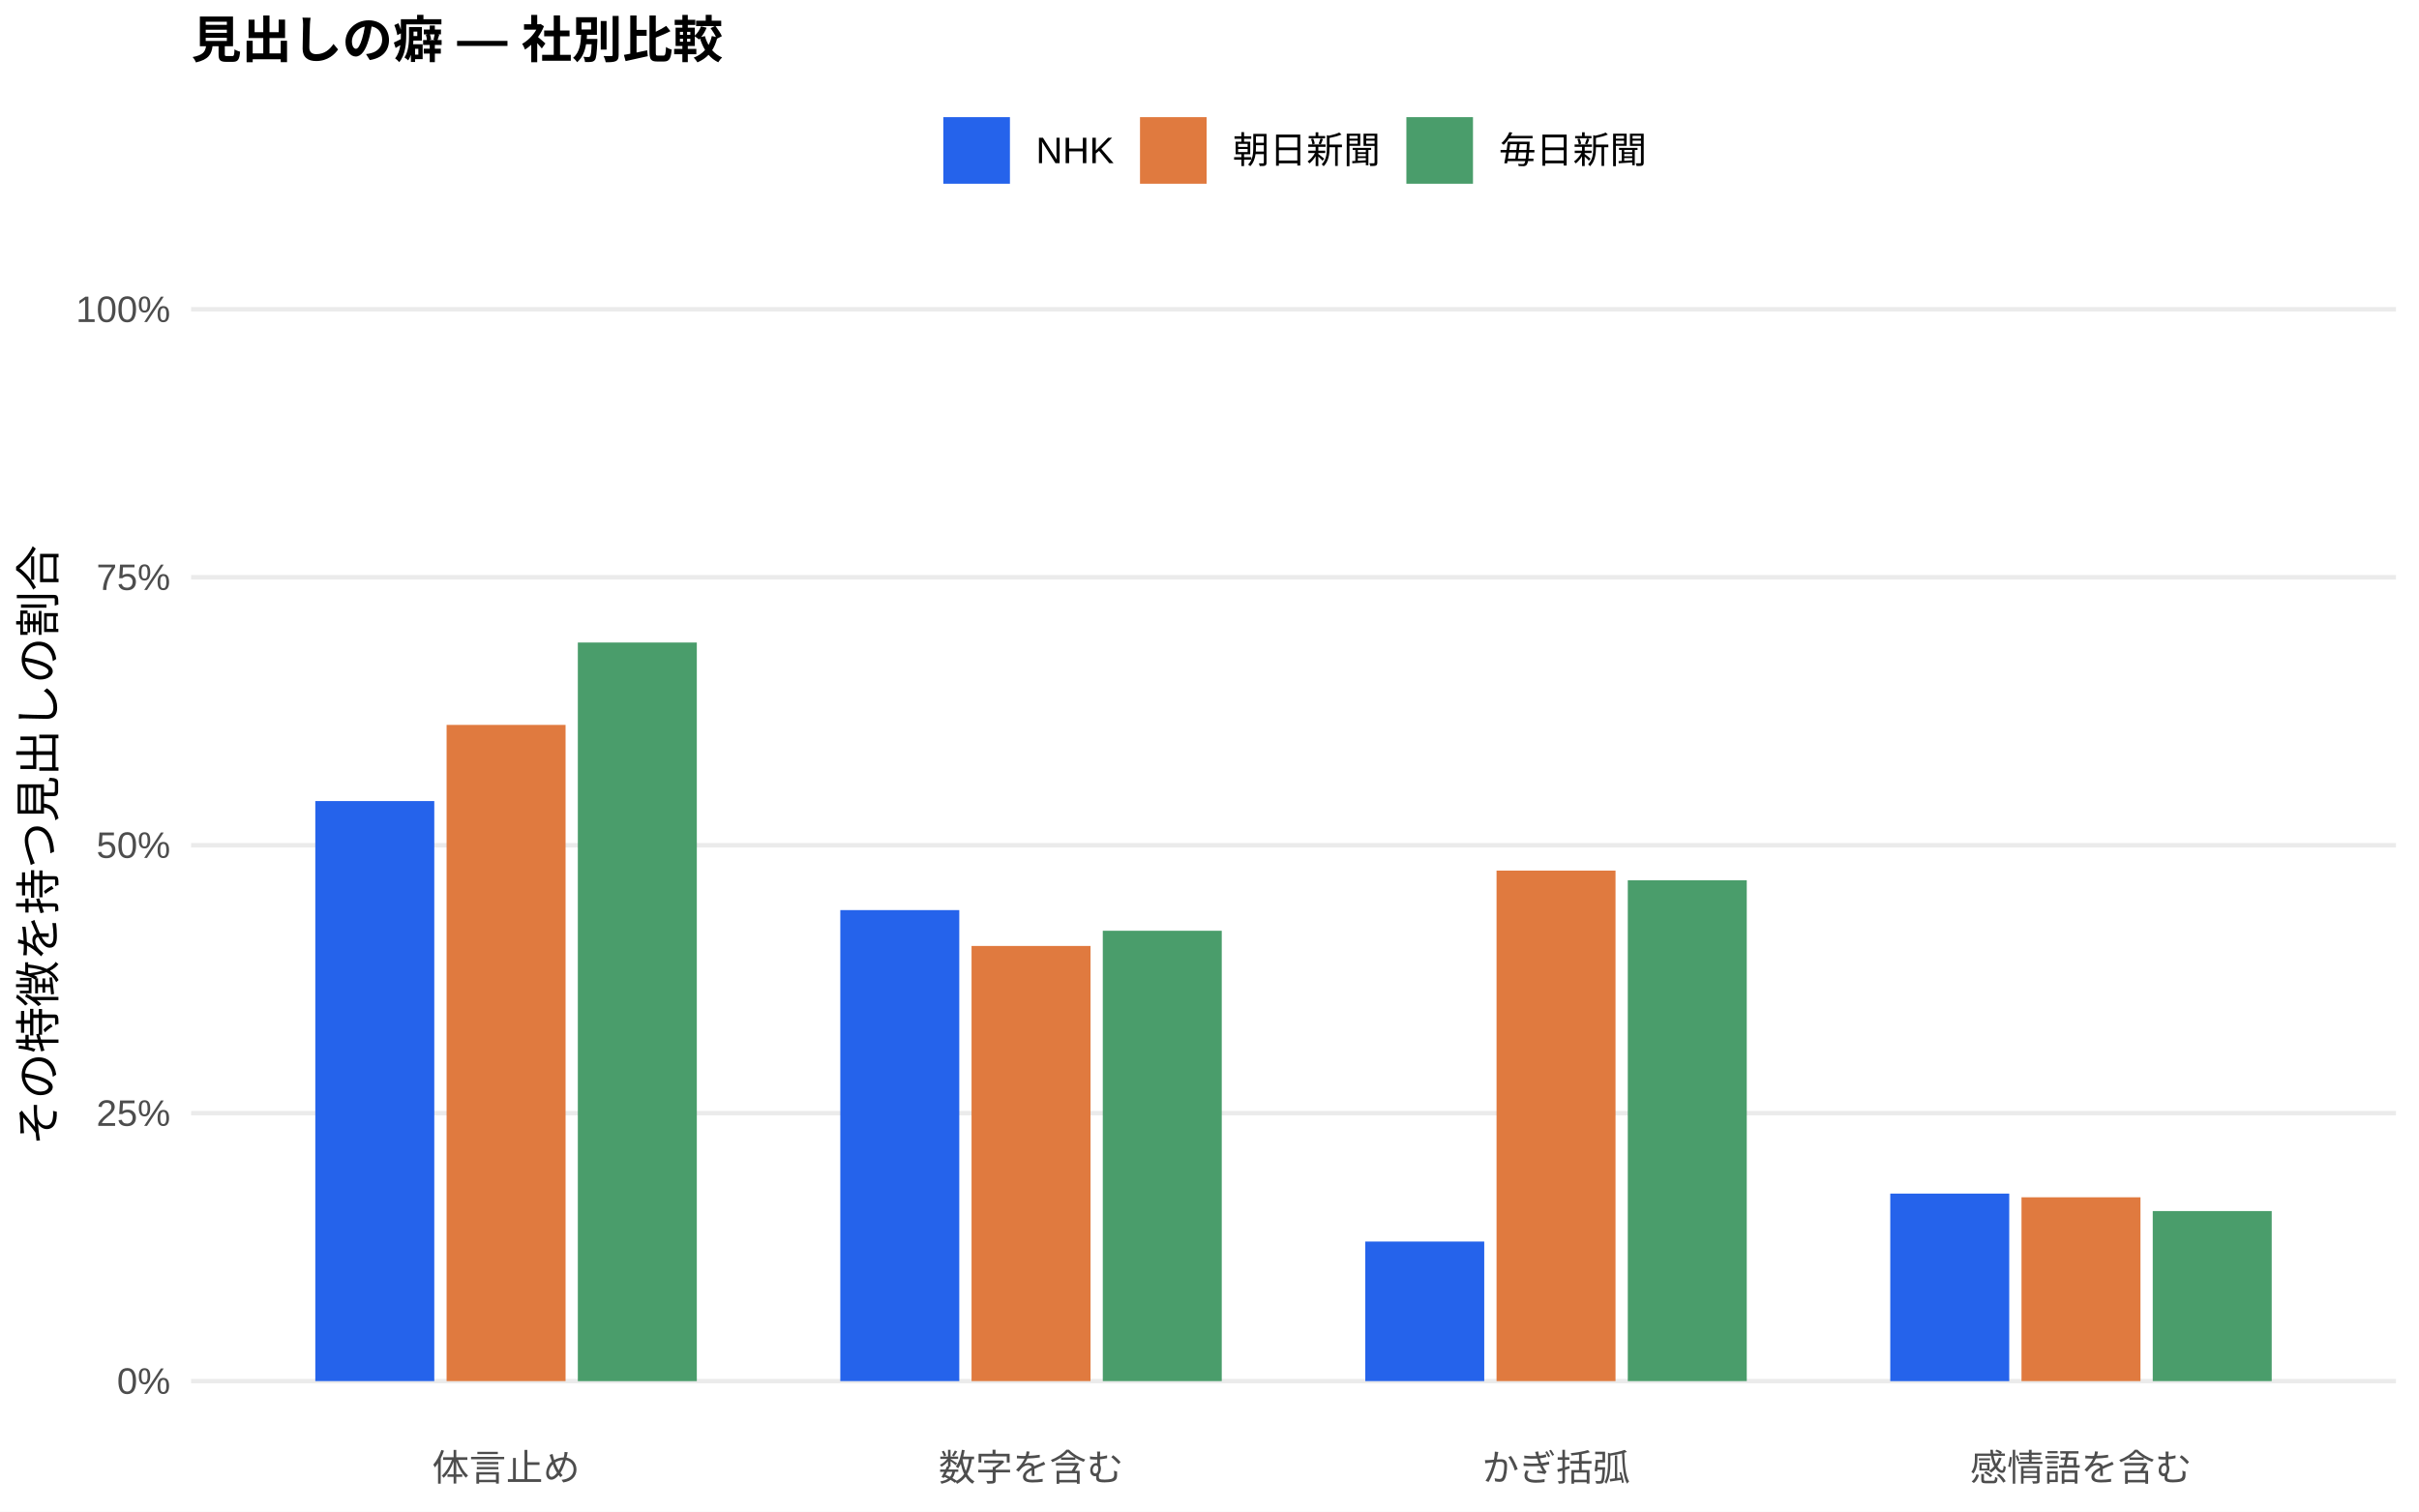
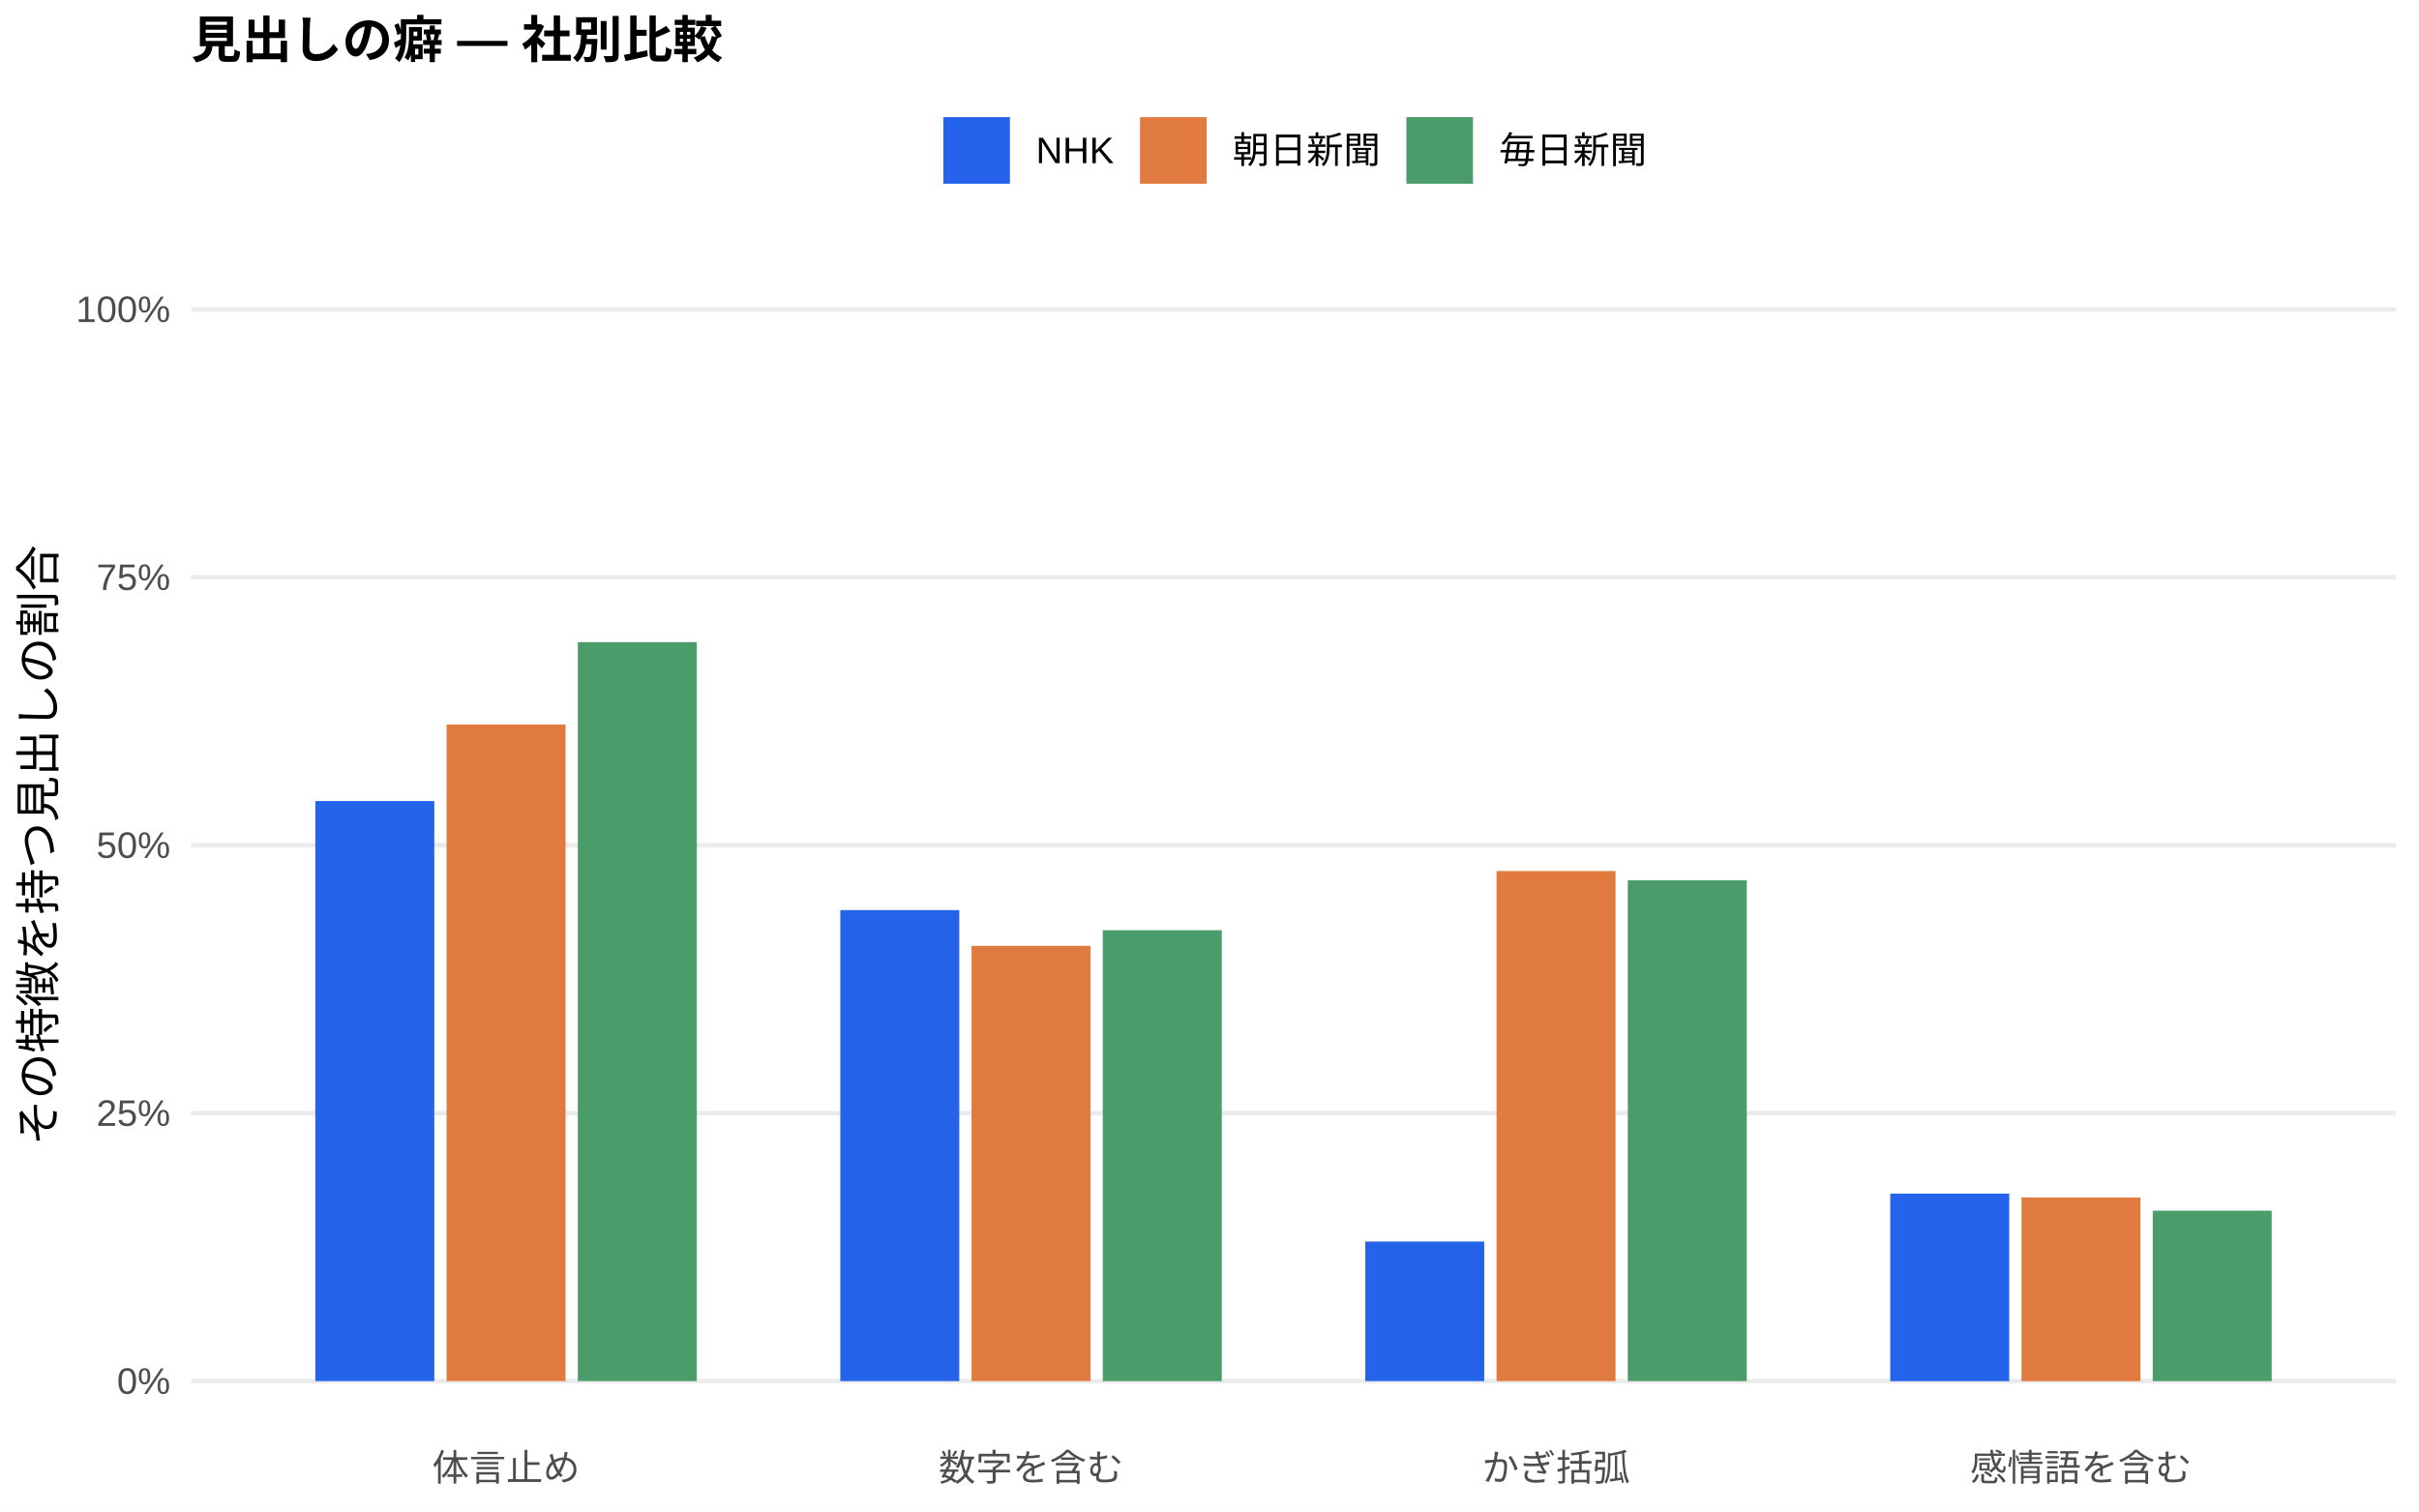
<svg xmlns="http://www.w3.org/2000/svg" width="576.00pt" height="360.00pt" viewBox="0 0 576.00 360.00">
  <g class="svglite">
    <defs>
      <style type="text/css">
    .svglite line, .svglite polyline, .svglite polygon, .svglite path, .svglite rect, .svglite circle {
      fill: none;
      stroke: #000000;
      stroke-linecap: round;
      stroke-linejoin: round;
      stroke-miterlimit: 10.00;
    }
    .svglite text {
      white-space: pre;
    }
    .svglite g.glyphgroup path {
      fill: inherit;
      stroke: none;
    }
  </style>
    </defs>
    <rect width="100%" height="100%" style="stroke: none; fill: #FFFFFF;" />
    <defs>
      <clipPath id="cpMC4wMHw1NzYuMDB8MC4wMHwzNjAuMDA=">
        <rect x="0.00" y="0.00" width="576.00" height="360.00" />
      </clipPath>
    </defs>
    <g clip-path="url(#cpMC4wMHw1NzYuMDB8MC4wMHwzNjAuMDA=)">
      <rect x="0.00" y="0.00" width="576.00" height="360.00" style="stroke-width: 1.07; stroke: none; fill: #FFFFFF;" />
    </g>
    <defs>
      <clipPath id="cpNDUuNTB8NTcwLjUyfDYwLjkxfDM0MS43MQ==">
        <rect x="45.50" y="60.91" width="525.02" height="280.80" />
      </clipPath>
    </defs>
    <g clip-path="url(#cpNDUuNTB8NTcwLjUyfDYwLjkxfDM0MS43MQ==)">
      <polyline points="45.50,328.94 570.52,328.94 " style="stroke-width: 1.07; stroke: #EBEBEB; stroke-linecap: butt;" />
      <polyline points="45.50,265.12 570.52,265.12 " style="stroke-width: 1.07; stroke: #EBEBEB; stroke-linecap: butt;" />
      <polyline points="45.50,201.31 570.52,201.31 " style="stroke-width: 1.07; stroke: #EBEBEB; stroke-linecap: butt;" />
      <polyline points="45.50,137.49 570.52,137.49 " style="stroke-width: 1.07; stroke: #EBEBEB; stroke-linecap: butt;" />
      <polyline points="45.50,73.67 570.52,73.67 " style="stroke-width: 1.07; stroke: #EBEBEB; stroke-linecap: butt;" />
      <rect x="75.08" y="190.79" width="28.33" height="138.15" style="stroke-width: 1.07; stroke: none; stroke-linecap: butt; stroke-linejoin: miter; fill: #2563EB;" />
      <rect x="200.09" y="216.76" width="28.33" height="112.18" style="stroke-width: 1.07; stroke: none; stroke-linecap: butt; stroke-linejoin: miter; fill: #2563EB;" />
      <rect x="325.09" y="295.70" width="28.33" height="33.24" style="stroke-width: 1.07; stroke: none; stroke-linecap: butt; stroke-linejoin: miter; fill: #2563EB;" />
      <rect x="450.10" y="284.28" width="28.33" height="44.67" style="stroke-width: 1.07; stroke: none; stroke-linecap: butt; stroke-linejoin: miter; fill: #2563EB;" />
-       <rect x="106.34" y="172.65" width="28.33" height="156.29" style="stroke-width: 1.07; stroke: none; stroke-linecap: butt; stroke-linejoin: miter; fill: #E07A3F;" />
-       <rect x="231.34" y="225.30" width="28.33" height="103.64" style="stroke-width: 1.07; stroke: none; stroke-linecap: butt; stroke-linejoin: miter; fill: #E07A3F;" />
-       <rect x="356.35" y="207.35" width="28.33" height="121.59" style="stroke-width: 1.07; stroke: none; stroke-linecap: butt; stroke-linejoin: miter; fill: #E07A3F;" />
-       <rect x="481.35" y="285.16" width="28.33" height="43.78" style="stroke-width: 1.07; stroke: none; stroke-linecap: butt; stroke-linejoin: miter; fill: #E07A3F;" />
-       <rect x="137.59" y="153.03" width="28.33" height="175.92" style="stroke-width: 1.07; stroke: none; stroke-linecap: butt; stroke-linejoin: miter; fill: #4A9D6B;" />
-       <rect x="262.59" y="221.68" width="28.33" height="107.26" style="stroke-width: 1.07; stroke: none; stroke-linecap: butt; stroke-linejoin: miter; fill: #4A9D6B;" />
-       <rect x="387.60" y="209.66" width="28.33" height="119.28" style="stroke-width: 1.07; stroke: none; stroke-linecap: butt; stroke-linejoin: miter; fill: #4A9D6B;" />
-       <rect x="512.60" y="288.44" width="28.33" height="40.50" style="stroke-width: 1.07; stroke: none; stroke-linecap: butt; stroke-linejoin: miter; fill: #4A9D6B;" />
+       <rect x="106.34" y="172.57" width="28.33" height="156.37" style="stroke-width: 1.07; stroke: none; stroke-linecap: butt; stroke-linejoin: miter; fill: #E07A3F;" />
+       <rect x="231.34" y="225.28" width="28.33" height="103.66" style="stroke-width: 1.07; stroke: none; stroke-linecap: butt; stroke-linejoin: miter; fill: #E07A3F;" />
+       <rect x="356.35" y="207.45" width="28.33" height="121.49" style="stroke-width: 1.07; stroke: none; stroke-linecap: butt; stroke-linejoin: miter; fill: #E07A3F;" />
+       <rect x="481.35" y="285.20" width="28.33" height="43.75" style="stroke-width: 1.07; stroke: none; stroke-linecap: butt; stroke-linejoin: miter; fill: #E07A3F;" />
+       <rect x="137.59" y="152.94" width="28.33" height="176.00" style="stroke-width: 1.07; stroke: none; stroke-linecap: butt; stroke-linejoin: miter; fill: #4A9D6B;" />
+       <rect x="262.59" y="221.55" width="28.33" height="107.39" style="stroke-width: 1.07; stroke: none; stroke-linecap: butt; stroke-linejoin: miter; fill: #4A9D6B;" />
+       <rect x="387.60" y="209.67" width="28.33" height="119.27" style="stroke-width: 1.07; stroke: none; stroke-linecap: butt; stroke-linejoin: miter; fill: #4A9D6B;" />
+       <rect x="512.60" y="288.36" width="28.33" height="40.58" style="stroke-width: 1.07; stroke: none; stroke-linecap: butt; stroke-linejoin: miter; fill: #4A9D6B;" />
    </g>
    <g clip-path="url(#cpMC4wMHw1NzYuMDB8MC4wMHwzNjAuMDA=)">
      <text x="40.57" y="331.97" text-anchor="end" style="font-size: 8.80px;fill: #4D4D4D; font-family: &quot;Liberation Sans&quot;;" textLength="12.72px" lengthAdjust="spacingAndGlyphs">0%</text>
      <text x="40.57" y="268.15" text-anchor="end" style="font-size: 8.80px;fill: #4D4D4D; font-family: &quot;Liberation Sans&quot;;" textLength="17.61px" lengthAdjust="spacingAndGlyphs">25%</text>
      <text x="40.57" y="204.33" text-anchor="end" style="font-size: 8.80px;fill: #4D4D4D; font-family: &quot;Liberation Sans&quot;;" textLength="17.61px" lengthAdjust="spacingAndGlyphs">50%</text>
      <text x="40.57" y="140.52" text-anchor="end" style="font-size: 8.80px;fill: #4D4D4D; font-family: &quot;Liberation Sans&quot;;" textLength="17.61px" lengthAdjust="spacingAndGlyphs">75%</text>
      <text x="40.57" y="76.70" text-anchor="end" style="font-size: 8.80px;fill: #4D4D4D; font-family: &quot;Liberation Sans&quot;;" textLength="22.50px" lengthAdjust="spacingAndGlyphs">100%</text>
      <text x="120.50" y="352.69" text-anchor="middle" style="font-size: 8.80px;fill: #4D4D4D; font-family: &quot;Liberation Sans&quot;;" textLength="35.19px" lengthAdjust="spacingAndGlyphs">体言止め</text>
      <text x="245.51" y="352.69" text-anchor="middle" style="font-size: 8.80px;fill: #4D4D4D; font-family: &quot;Liberation Sans&quot;;" textLength="43.98px" lengthAdjust="spacingAndGlyphs">数字を含む</text>
      <text x="370.51" y="352.69" text-anchor="middle" style="font-size: 8.80px;fill: #4D4D4D; font-family: &quot;Liberation Sans&quot;;" textLength="35.19px" lengthAdjust="spacingAndGlyphs">かぎ括弧</text>
      <text x="495.52" y="352.69" text-anchor="middle" style="font-size: 8.80px;fill: #4D4D4D; font-family: &quot;Liberation Sans&quot;;" textLength="52.78px" lengthAdjust="spacingAndGlyphs">感情語を含む</text>
      <text transform="translate(13.05,201.31) rotate(-90)" text-anchor="middle" style="font-size: 11.00px; font-family: &quot;Liberation Sans&quot;;" textLength="143.00px" lengthAdjust="spacingAndGlyphs">その特徴を持つ見出しの割合</text>
      <rect x="224.62" y="27.90" width="15.86" height="15.86" style="stroke-width: 1.07; stroke: none; stroke-linecap: butt; stroke-linejoin: miter; fill: #2563EB;" />
      <rect x="271.45" y="27.90" width="15.86" height="15.86" style="stroke-width: 1.07; stroke: none; stroke-linecap: butt; stroke-linejoin: miter; fill: #E07A3F;" />
      <rect x="334.88" y="27.90" width="15.86" height="15.86" style="stroke-width: 1.07; stroke: none; stroke-linecap: butt; stroke-linejoin: miter; fill: #4A9D6B;" />
      <text x="246.67" y="38.86" style="font-size: 8.80px; font-family: &quot;Liberation Sans&quot;;" textLength="18.59px" lengthAdjust="spacingAndGlyphs">NHK</text>
      <text x="293.50" y="38.86" style="font-size: 8.80px; font-family: &quot;Liberation Sans&quot;;" textLength="35.19px" lengthAdjust="spacingAndGlyphs">朝日新聞</text>
      <text x="356.93" y="38.86" style="font-size: 8.80px; font-family: &quot;Liberation Sans&quot;;" textLength="35.19px" lengthAdjust="spacingAndGlyphs">毎日新聞</text>
      <text x="45.50" y="13.74" style="font-size: 12.00px; font-weight: bold; font-family: &quot;Liberation Sans&quot;;" textLength="126.66px" lengthAdjust="spacingAndGlyphs">見出しの癖 — 社別比較</text>
    </g>
  </g>
</svg>
